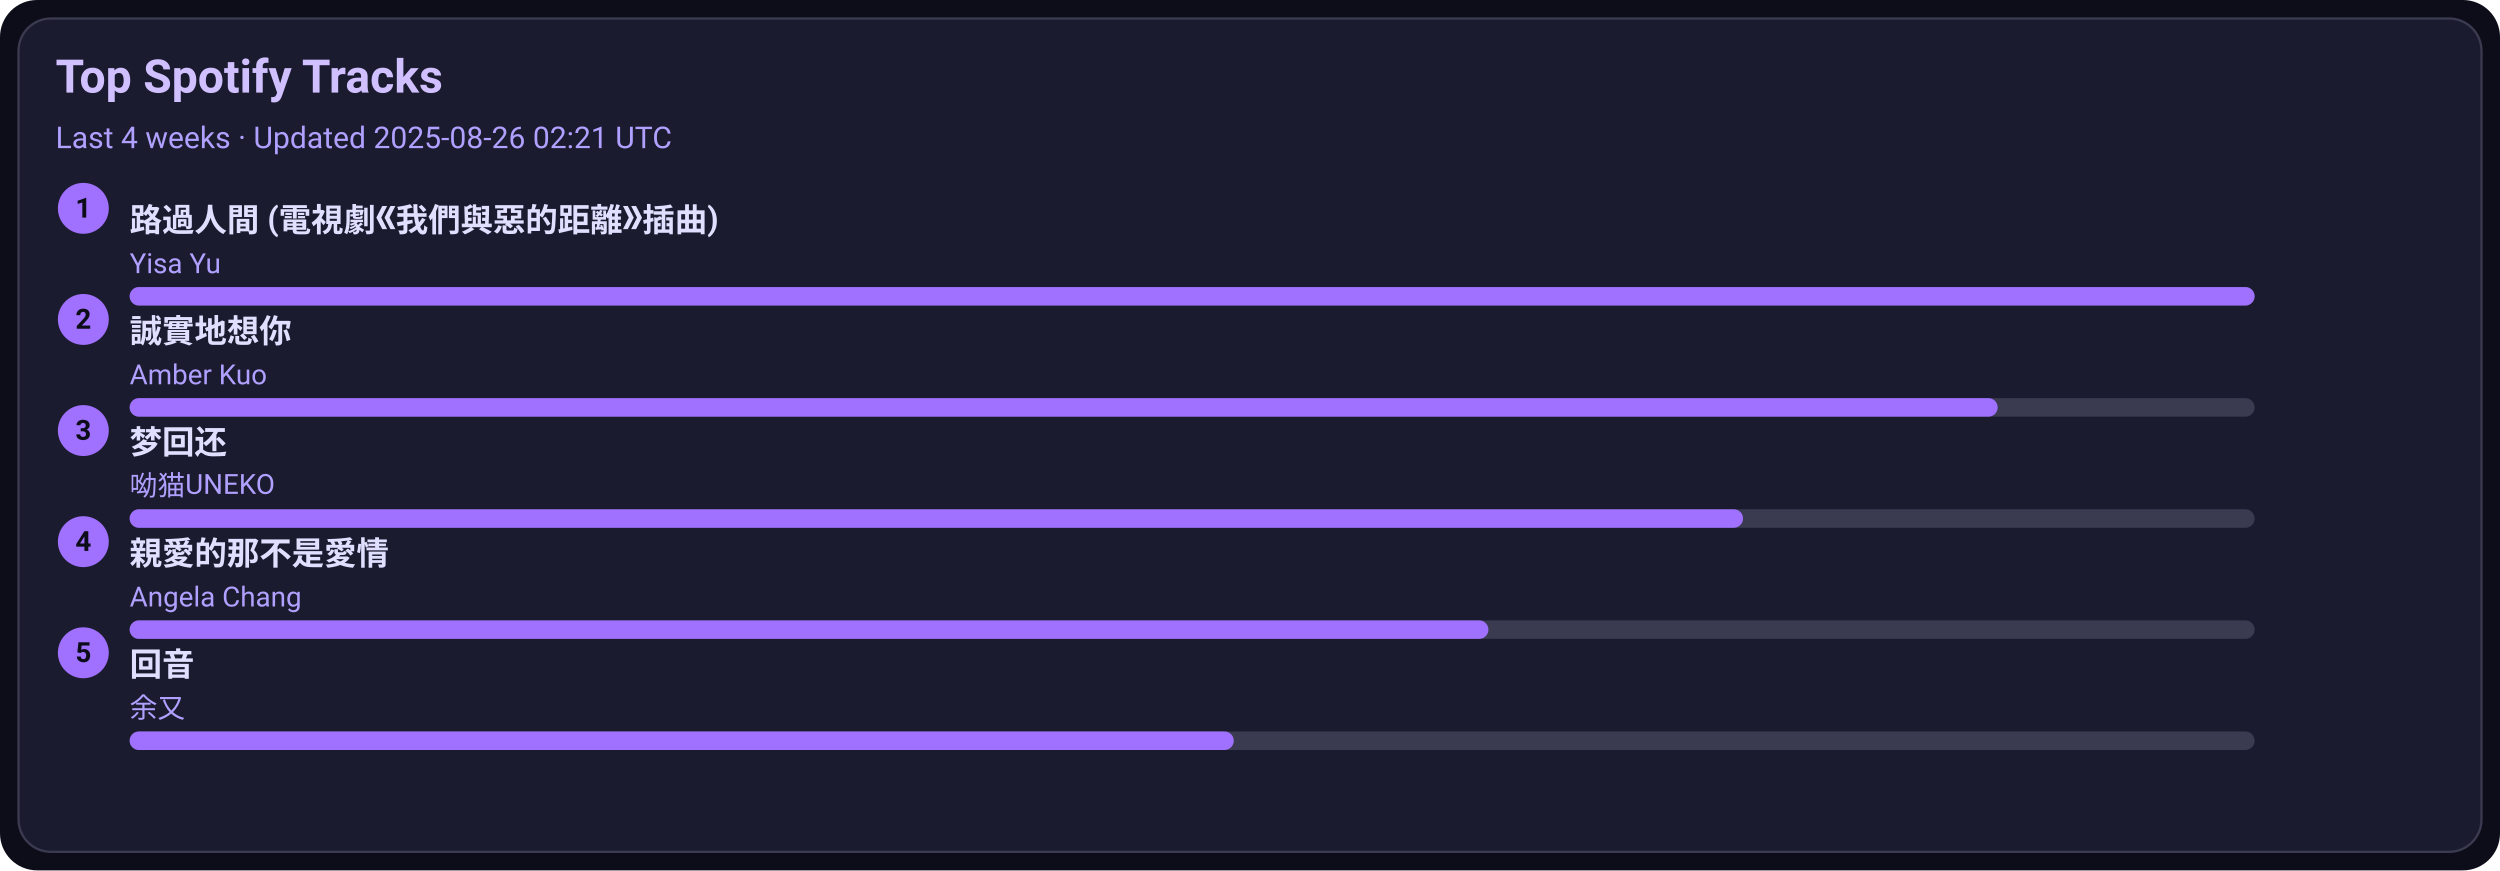
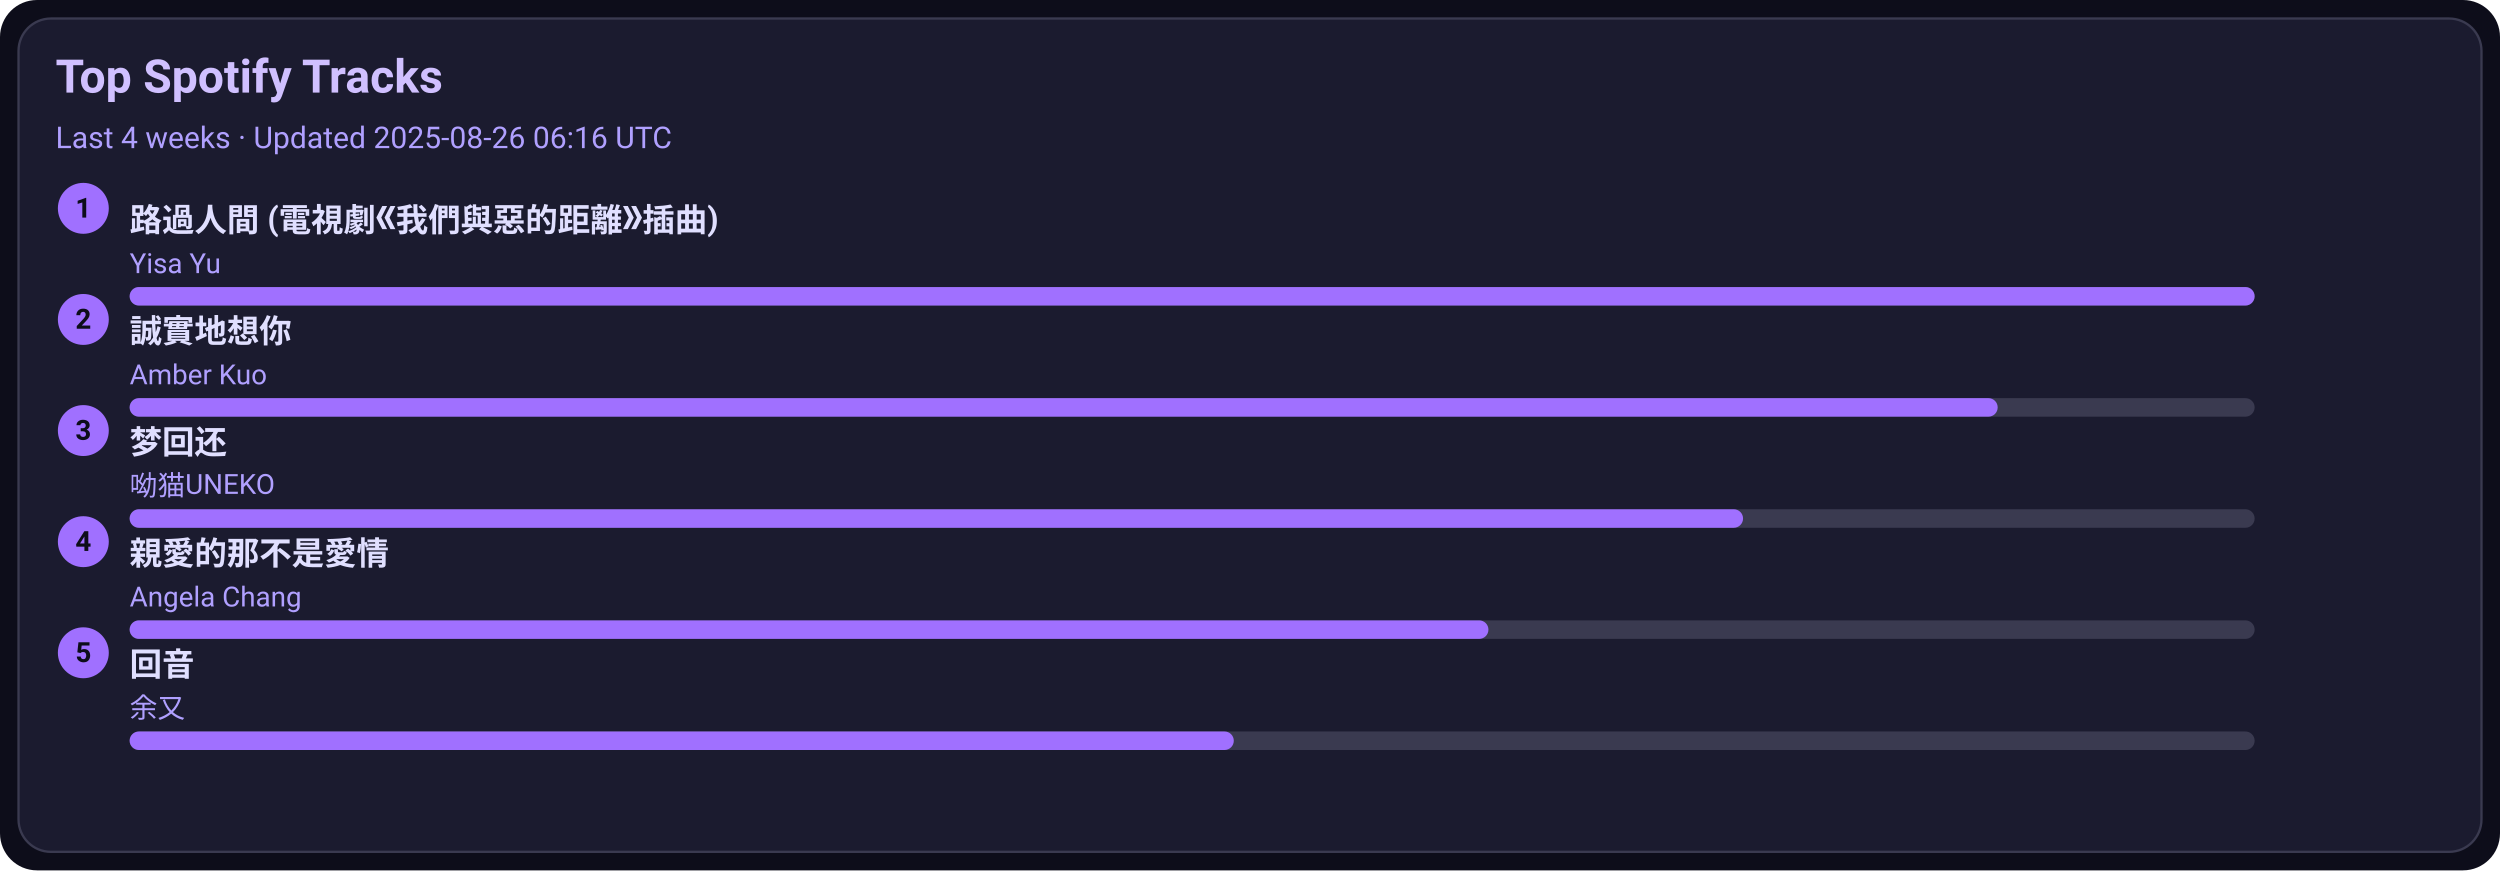
<svg xmlns="http://www.w3.org/2000/svg" width="1080" height="376" viewBox="0 0 1080 376">
  <style>text{font-family:-apple-system,BlinkMacSystemFont,Segoe UI,Roboto,Ubuntu,Helvetica Neue,Arial,Noto Sans,sans-serif}</style>
  <rect width="1080" height="376" rx="16" fill="#0d0d1a" />
  <rect x="8" y="8" width="1064" height="360" rx="14" fill="#1b1b2f" stroke="#3a3a50" />
  <text x="24" y="40" font-size="20" fill="#d0c0ff" font-weight="600">Top Spotify Tracks</text>
-   <text x="24" y="64" font-size="13" fill="#b0a0ff">Last 4 weeks · Updated 2025-08-26 02:21 UTC</text>
+   <text x="24" y="64" font-size="13" fill="#b0a0ff">Last 4 weeks · Updated 2025-08-26 06:16 UTC</text>
  <circle cx="36" cy="90" r="11" fill="#a070ff" />
  <text x="36" y="94" text-anchor="middle" font-size="12" fill="#0d0d1a" font-weight="700">1</text>
  <a href="https://open.spotify.com/track/1ZSleGniKMWNrWvK5cGALO" target="_blank" rel="noopener noreferrer">
    <text x="56" y="100" font-size="14" fill="#e0dfff" font-weight="600">路過人間 (電視劇《我們與惡的距離》插曲)</text>
  </a>
  <text x="56" y="118" font-size="12" fill="#b0a0ff">Yisa Yu</text>
  <rect x="56" y="124" width="918" height="8" rx="4" fill="#3a3a50" />
  <rect x="56" y="124" width="918" height="8" rx="4" fill="#a070ff" />
  <circle cx="36" cy="138" r="11" fill="#a070ff" />
  <text x="36" y="142" text-anchor="middle" font-size="12" fill="#0d0d1a" font-weight="700">2</text>
  <a href="https://open.spotify.com/track/1SPZzj8QzOwZoAGKXMGLGJ" target="_blank" rel="noopener noreferrer">
    <text x="56" y="148" font-size="14" fill="#e0dfff" font-weight="600">誠實地想你</text>
  </a>
  <text x="56" y="166" font-size="12" fill="#b0a0ff">Amber Kuo</text>
  <rect x="56" y="172" width="918" height="8" rx="4" fill="#3a3a50" />
  <rect x="56" y="172" width="807" height="8" rx="4" fill="#a070ff" />
  <circle cx="36" cy="186" r="11" fill="#a070ff" />
  <text x="36" y="190" text-anchor="middle" font-size="12" fill="#0d0d1a" font-weight="700">3</text>
  <a href="https://open.spotify.com/track/6jTK3YxlFysC8g0Ye9tbPK" target="_blank" rel="noopener noreferrer">
    <text x="56" y="196" font-size="14" fill="#e0dfff" font-weight="600">梦回还</text>
  </a>
  <text x="56" y="214" font-size="12" fill="#b0a0ff">呦猫UNEKO</text>
  <rect x="56" y="220" width="918" height="8" rx="4" fill="#3a3a50" />
  <rect x="56" y="220" width="697" height="8" rx="4" fill="#a070ff" />
  <circle cx="36" cy="234" r="11" fill="#a070ff" />
  <text x="36" y="238" text-anchor="middle" font-size="12" fill="#0d0d1a" font-weight="700">4</text>
  <a href="https://open.spotify.com/track/1MAv2SJPGVVDHyFlhflmYR" target="_blank" rel="noopener noreferrer">
    <text x="56" y="244" font-size="14" fill="#e0dfff" font-weight="600">親愛的那不是愛情</text>
  </a>
  <text x="56" y="262" font-size="12" fill="#b0a0ff">Angela Chang</text>
  <rect x="56" y="268" width="918" height="8" rx="4" fill="#3a3a50" />
  <rect x="56" y="268" width="587" height="8" rx="4" fill="#a070ff" />
  <circle cx="36" cy="282" r="11" fill="#a070ff" />
  <text x="36" y="286" text-anchor="middle" font-size="12" fill="#0d0d1a" font-weight="700">5</text>
  <a href="https://open.spotify.com/track/1K30lsrpvTR0ytSICU2Z3X" target="_blank" rel="noopener noreferrer">
    <text x="56" y="292" font-size="14" fill="#e0dfff" font-weight="600">回音</text>
  </a>
  <text x="56" y="310" font-size="12" fill="#b0a0ff">余又</text>
  <rect x="56" y="316" width="918" height="8" rx="4" fill="#3a3a50" />
  <rect x="56" y="316" width="477" height="8" rx="4" fill="#a070ff" />
</svg>
